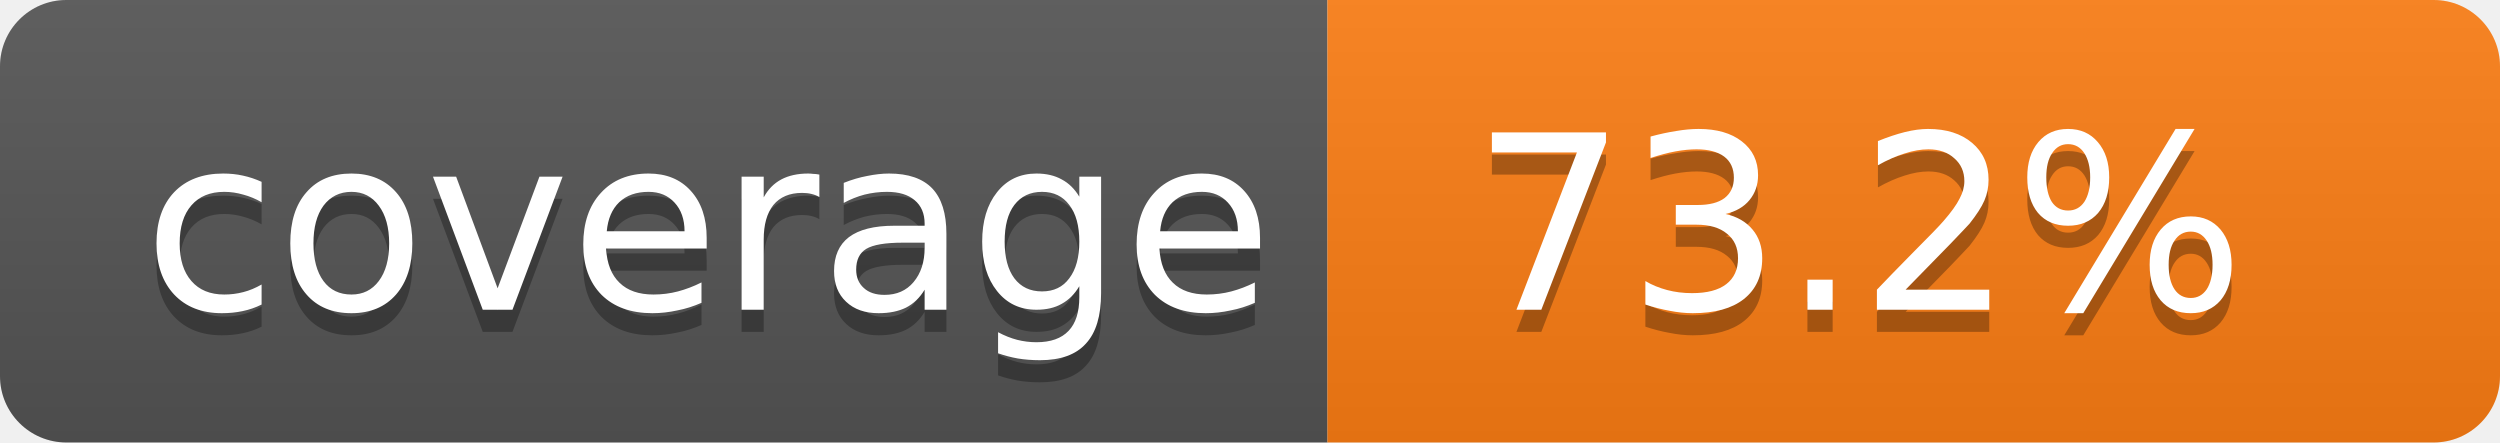
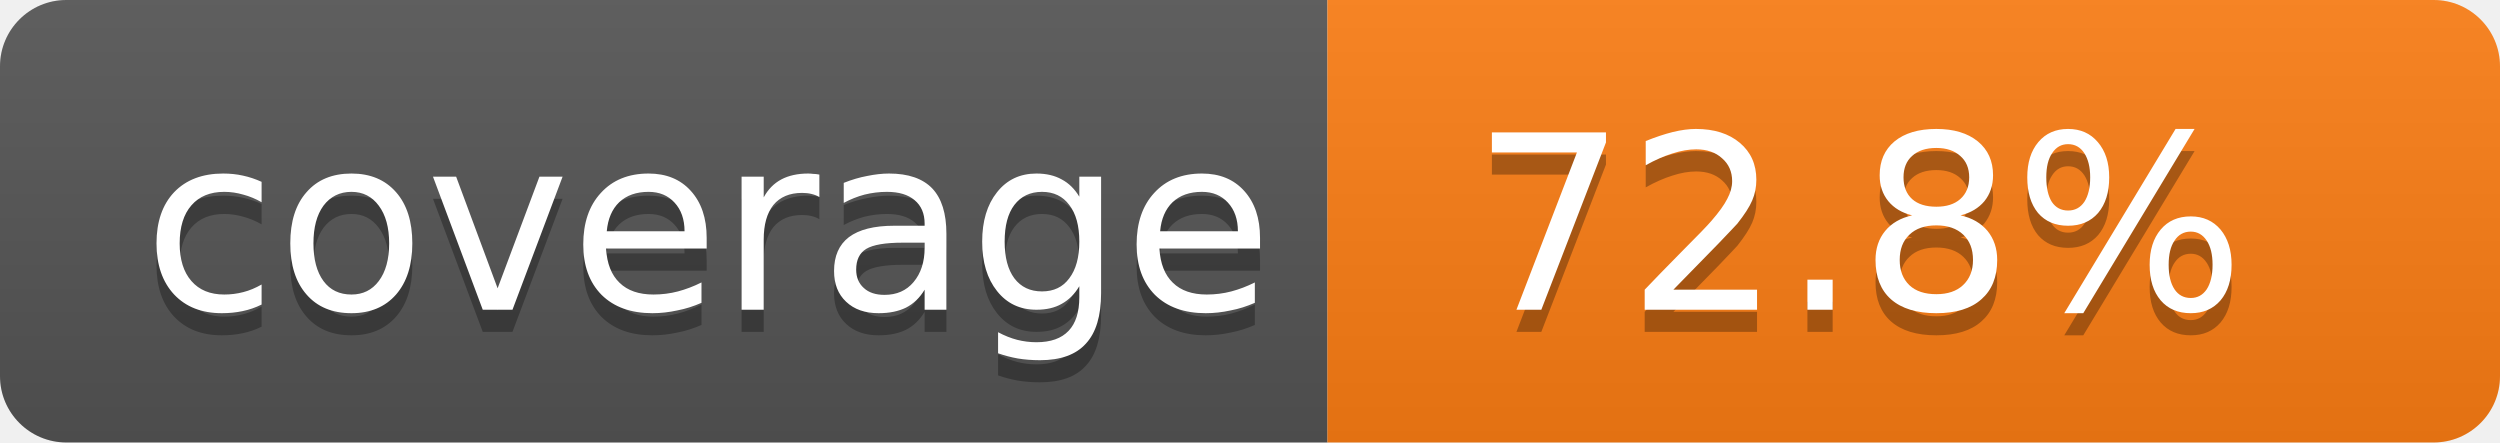
- <svg xmlns="http://www.w3.org/2000/svg" width="113" height="20" role="img" aria-label="Code coverage: 73.2 percent">
+ <svg xmlns="http://www.w3.org/2000/svg" width="113" height="20" role="img" aria-label="Code coverage: 72.8 percent">
  <linearGradient id="s" x2="0" y2="100%">
    <stop offset="0" stop-color="#bbb" stop-opacity=".1" />
    <stop offset="1" stop-opacity=".1" />
  </linearGradient>
  <clipPath id="r">
    <rect width="113" height="20" rx="3" fill="#fff" />
  </clipPath>
  <g clip-path="url(#r)">
    <rect width="60" height="20" fill="#555" />
    <rect x="60" width="53" height="20" fill="#fd7e14" />
    <rect width="113" height="20" fill="url(#s)" />
  </g>
  <g fill="#fff" text-anchor="middle" font-family="Verdana,Geneva,DejaVu Sans,sans-serif" text-rendering="geometricPrecision" font-size="11">
    <text aria-hidden="true" x="32" y="15" fill="#010101" fill-opacity=".3">coverage</text>
    <text x="32" y="14">coverage</text>
-     <text aria-hidden="true" x="84" y="15" fill="#010101" fill-opacity=".3">73.2%</text>
-     <text x="84" y="14">73.2%</text>
+     <text aria-hidden="true" x="84" y="15" fill="#010101" fill-opacity=".3">72.8%</text>
+     <text x="84" y="14">72.8%</text>
  </g>
</svg>
